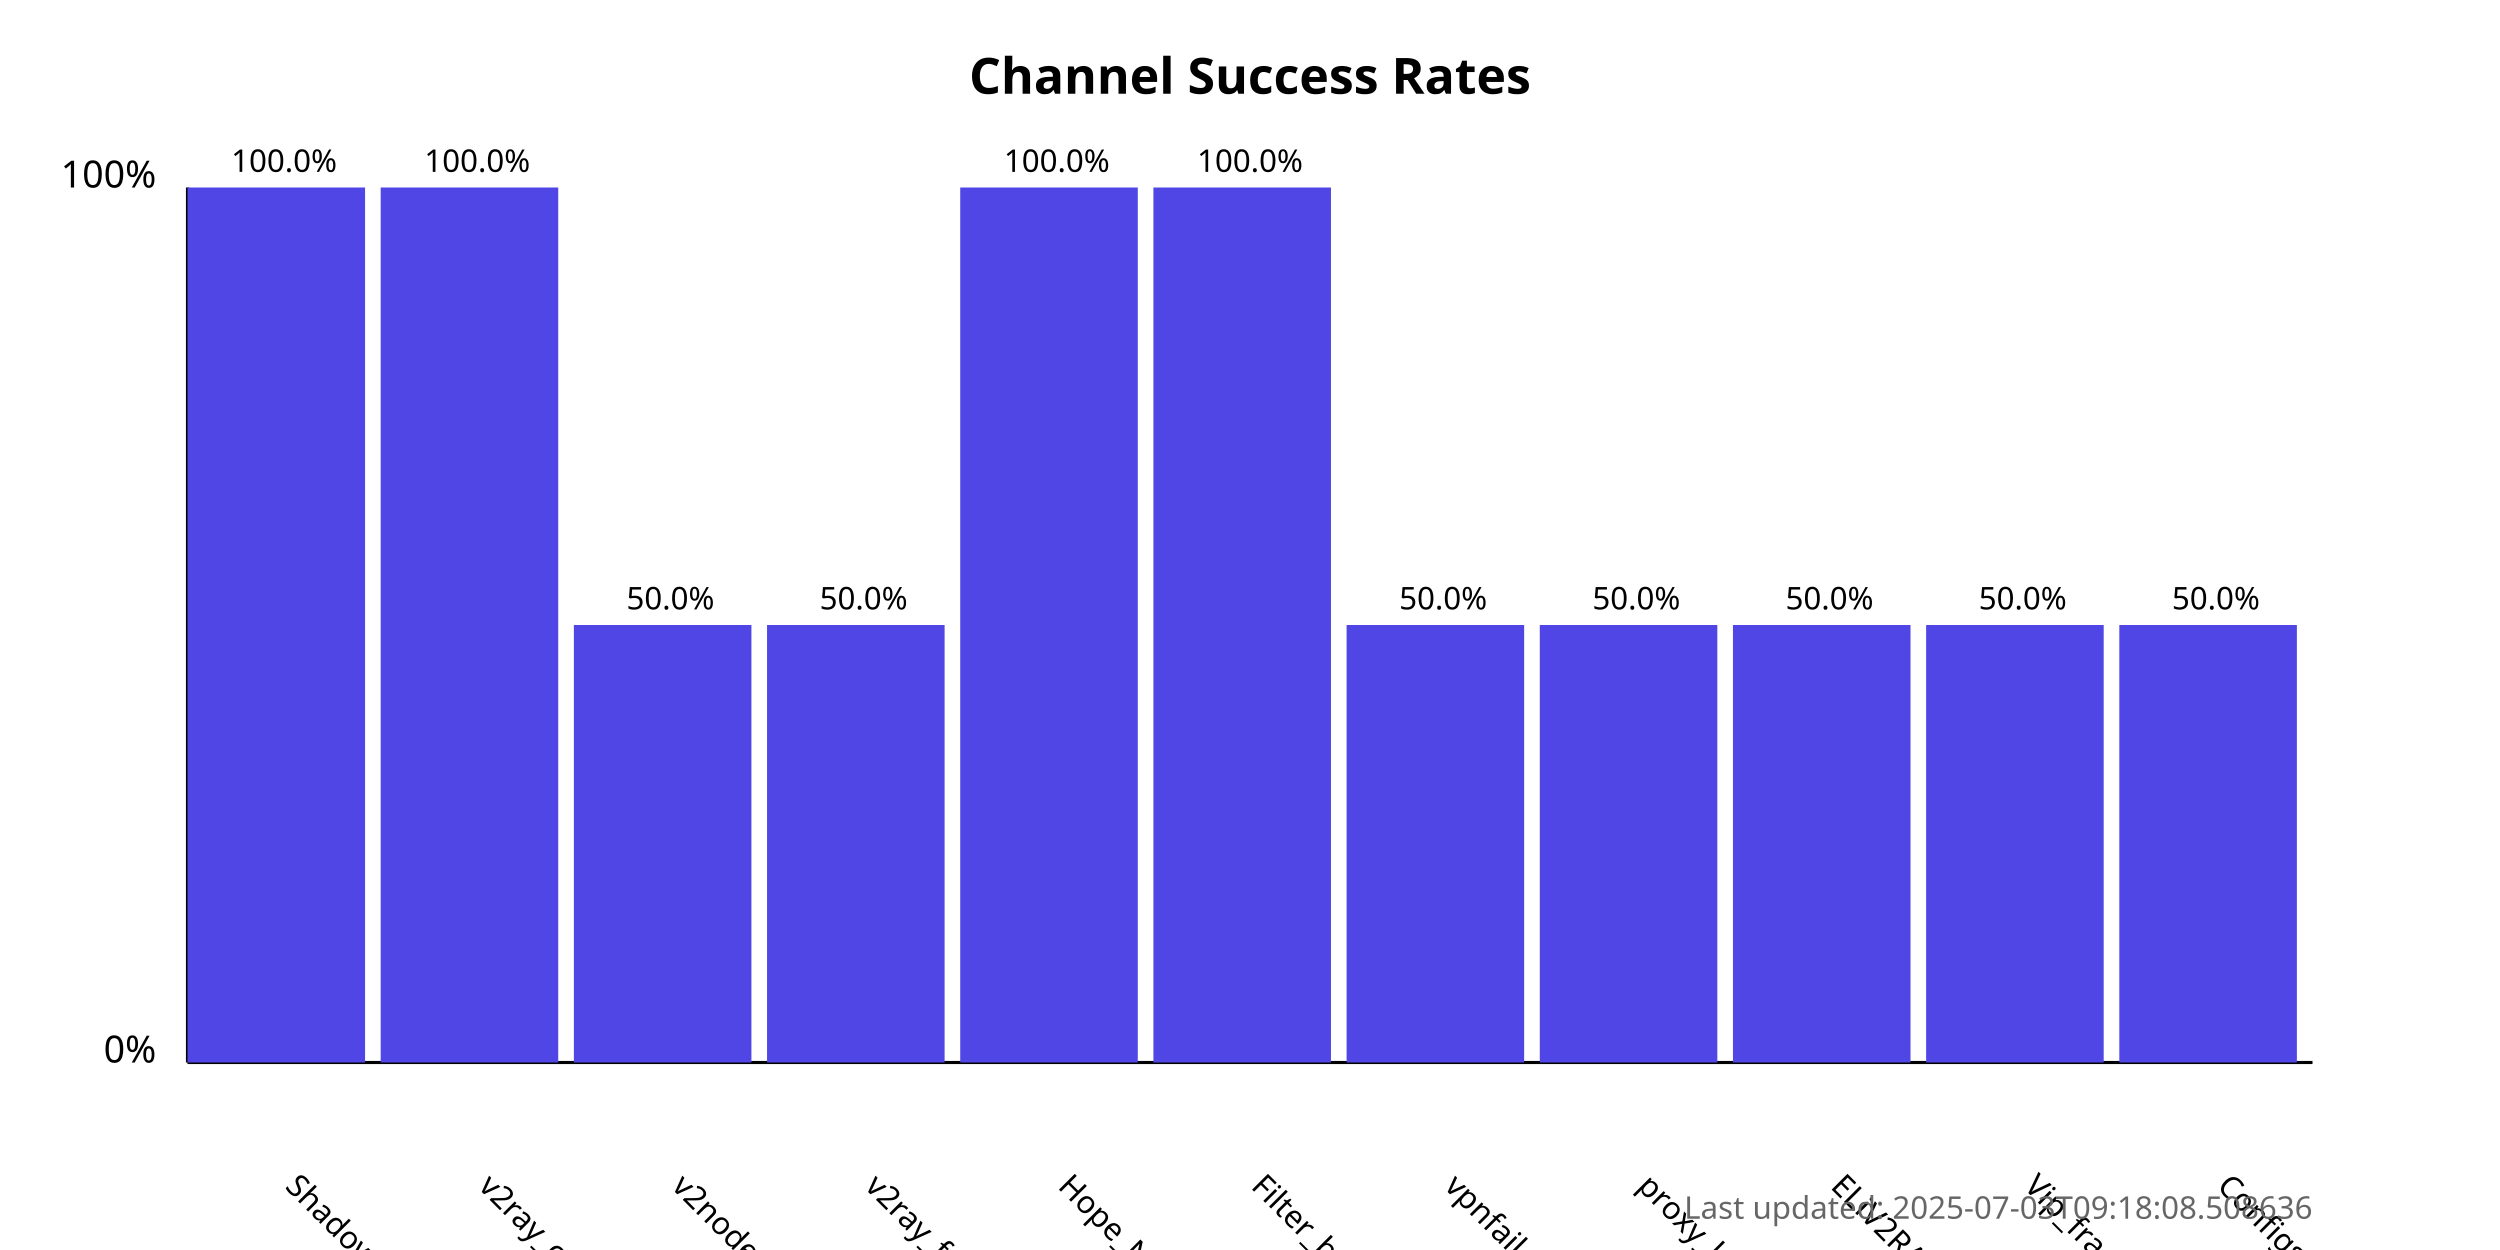
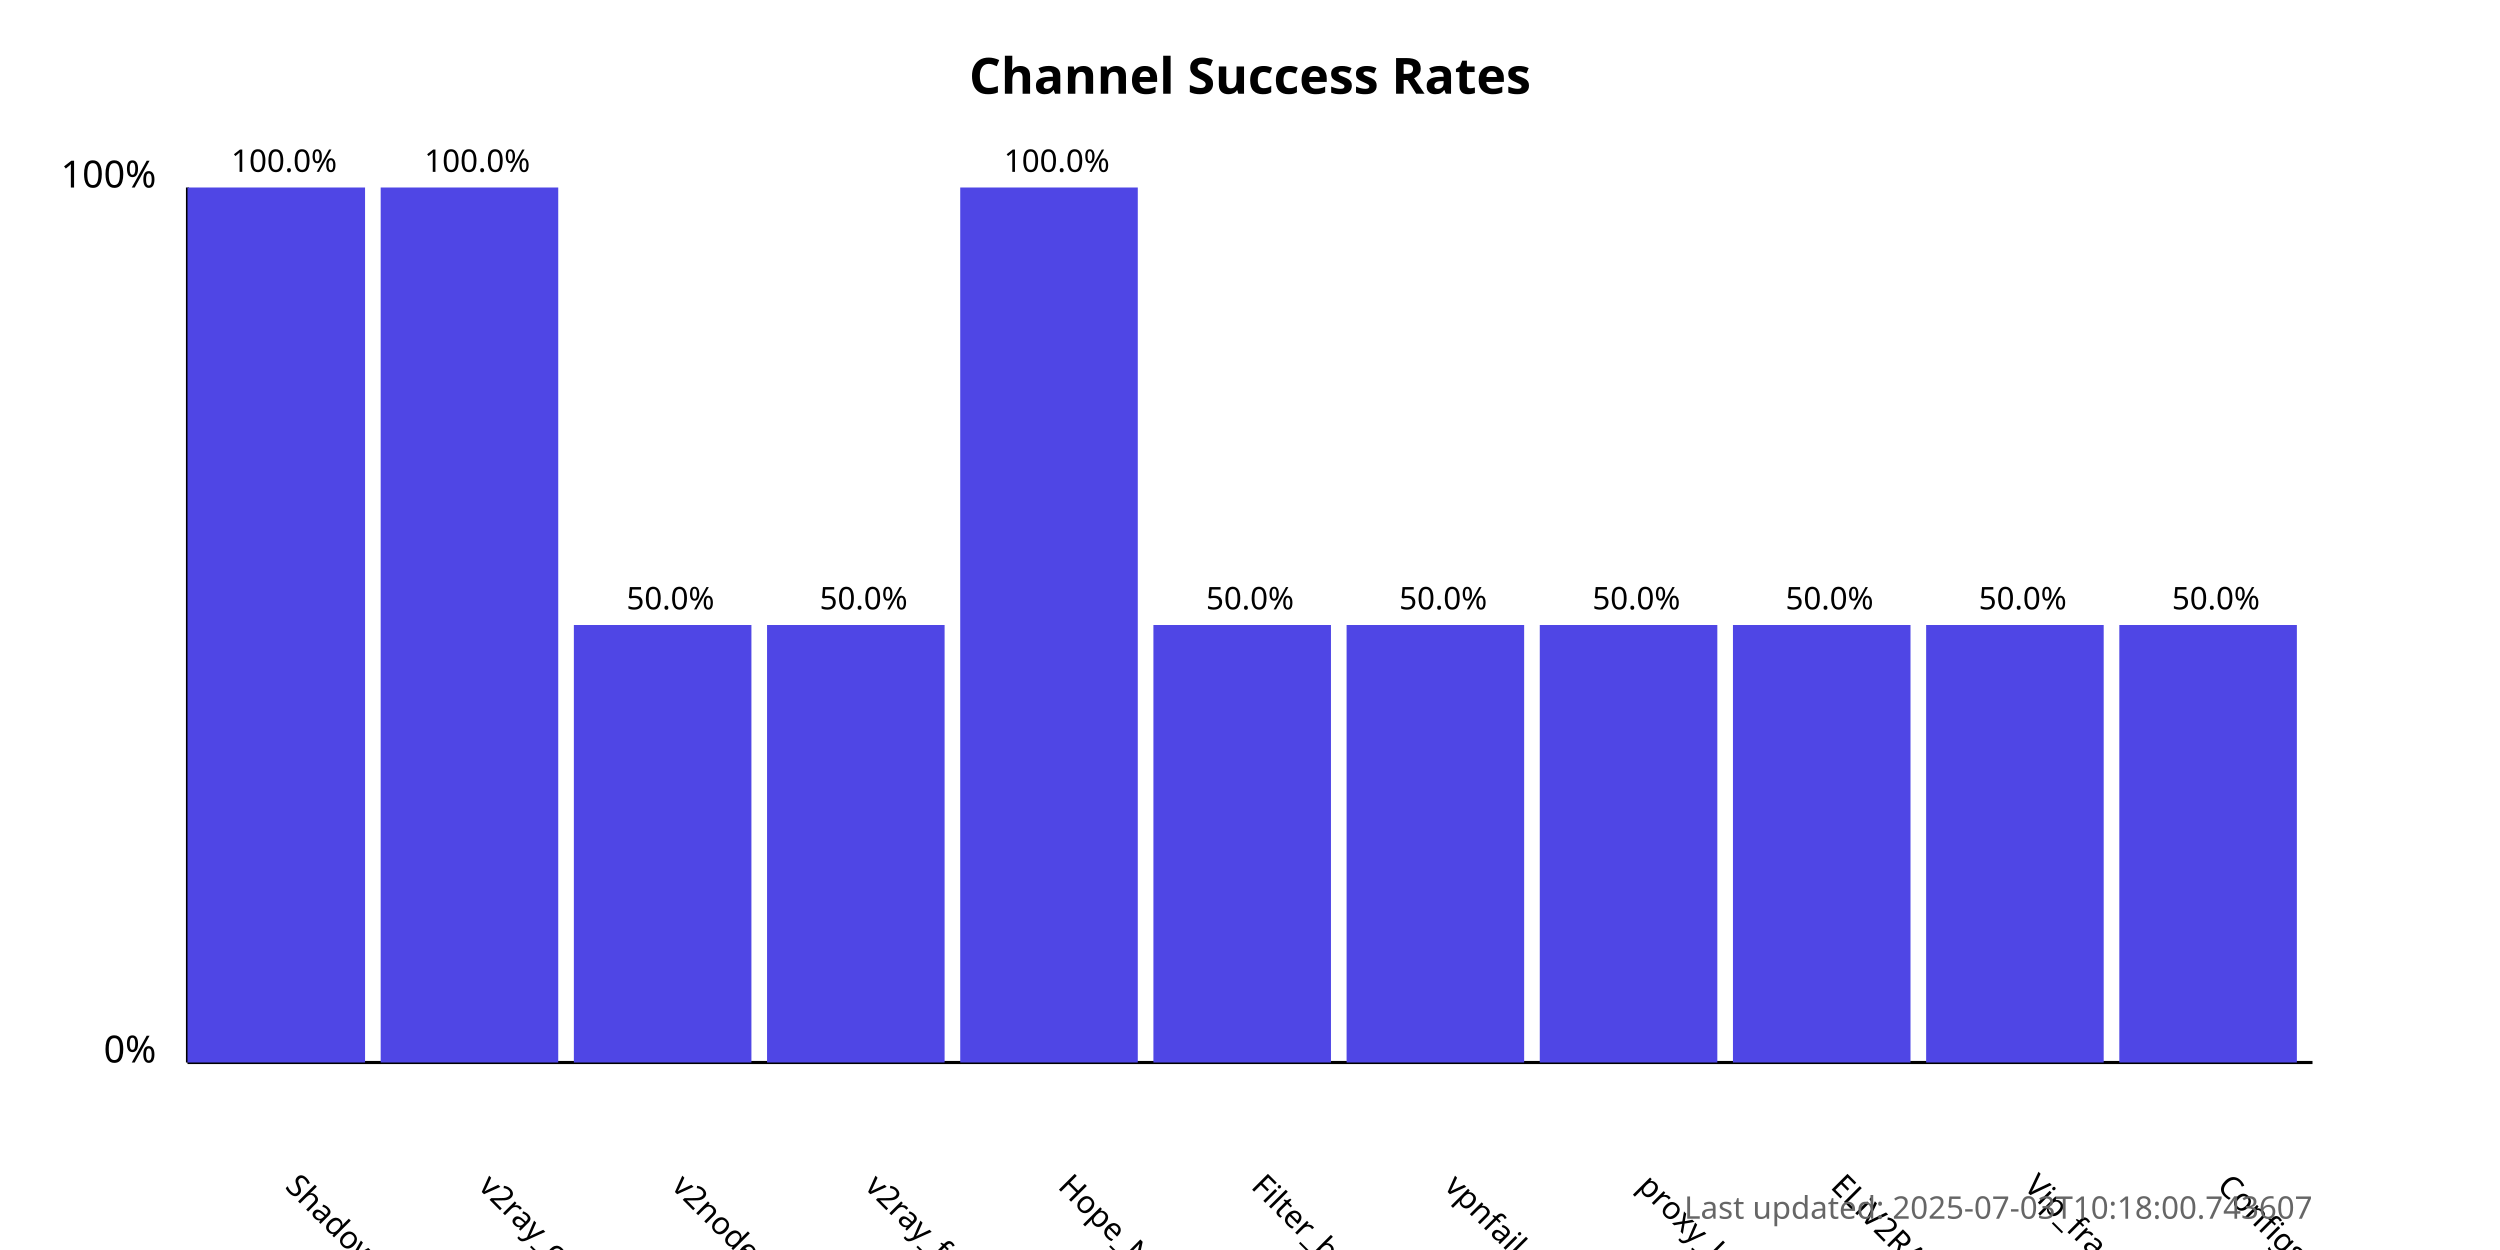
<svg xmlns="http://www.w3.org/2000/svg" width="800" height="400">
  <style>
            .chart-title { font: bold 16px sans-serif; }
            .axis-label { font: 12px sans-serif; }
            .tick-label { font: 10px sans-serif; }
            .bar { fill: #4f46e5; }
            .bar:hover { fill: #6366f1; }
            .timestamp { font: 10px sans-serif; fill: #666; }
        </style>
  <text x="400.0" y="30" text-anchor="middle" class="chart-title">
            Channel Success Rates
        </text>
  <line x1="60" y1="340" x2="60" y2="60" stroke="black" stroke-width="1" />
  <line x1="60" y1="340" x2="740" y2="340" stroke="black" stroke-width="1" />
  <text x="50" y="340" text-anchor="end" class="axis-label">0%</text>
  <text x="50" y="60" text-anchor="end" class="axis-label">100%</text>
  <g>
    <rect x="60" y="60.0" width="56.818" height="280.0" class="bar" />
    <text x="90.909" y="380" transform="rotate(45, 90.90909, 380)" text-anchor="start" class="tick-label">
                ShadowProxy66
            </text>
    <text x="90.909" y="55.0" text-anchor="middle" class="tick-label">
                100.0%
            </text>
  </g>
  <g>
    <rect x="121.818" y="60.0" width="56.818" height="280.0" class="bar" />
    <text x="152.727" y="380" transform="rotate(45, 152.7273, 380)" text-anchor="start" class="tick-label">
                v2ray_configs_pool
            </text>
    <text x="152.727" y="55.0" text-anchor="middle" class="tick-label">
                100.0%
            </text>
  </g>
  <g>
    <rect x="183.636" y="200.0" width="56.818" height="140.0" class="bar" />
    <text x="214.545" y="380" transform="rotate(45, 214.5455, 380)" text-anchor="start" class="tick-label">
                v2nodes
            </text>
    <text x="214.545" y="195.0" text-anchor="middle" class="tick-label">
                50.0%
            </text>
  </g>
  <g>
    <rect x="245.455" y="200.0" width="56.818" height="140.0" class="bar" />
    <text x="276.364" y="380" transform="rotate(45, 276.3636, 380)" text-anchor="start" class="tick-label">
                v2ray_free_conf
            </text>
    <text x="276.364" y="195.0" text-anchor="middle" class="tick-label">
                50.0%
            </text>
  </g>
  <g>
    <rect x="307.273" y="60.0" width="56.818" height="280.0" class="bar" />
    <text x="338.182" y="380" transform="rotate(45, 338.1818, 380)" text-anchor="start" class="tick-label">
                Hope_Net
            </text>
    <text x="338.182" y="55.0" text-anchor="middle" class="tick-label">
                100.0%
            </text>
  </g>
  <g>
-     <rect x="369.091" y="60.0" width="56.818" height="280.0" class="bar" />
+     <rect x="369.091" y="200.0" width="56.818" height="140.0" class="bar" />
    <text x="400.0" y="380" transform="rotate(45, 400.0, 380)" text-anchor="start" class="tick-label">
                Filter_breaker
            </text>
-     <text x="400.0" y="55.0" text-anchor="middle" class="tick-label">
-                 100.0%
+     <text x="400.0" y="195.0" text-anchor="middle" class="tick-label">
+                 50.0%
            </text>
  </g>
  <g>
    <rect x="430.909" y="200.0" width="56.818" height="140.0" class="bar" />
    <text x="461.818" y="380" transform="rotate(45, 461.8182, 380)" text-anchor="start" class="tick-label">
                vpnfail_vless
            </text>
    <text x="461.818" y="195.0" text-anchor="middle" class="tick-label">
                50.0%
            </text>
  </g>
  <g>
    <rect x="492.727" y="200.0" width="56.818" height="140.0" class="bar" />
    <text x="523.636" y="380" transform="rotate(45, 523.6364, 380)" text-anchor="start" class="tick-label">
                proxy_kafee
            </text>
    <text x="523.636" y="195.0" text-anchor="middle" class="tick-label">
                50.0%
            </text>
  </g>
  <g>
    <rect x="554.545" y="200.0" width="56.818" height="140.0" class="bar" />
    <text x="585.455" y="380" transform="rotate(45, 585.4545, 380)" text-anchor="start" class="tick-label">
                ELiV2RAY
            </text>
    <text x="585.455" y="195.0" text-anchor="middle" class="tick-label">
                50.0%
            </text>
  </g>
  <g>
    <rect x="616.364" y="200.0" width="56.818" height="140.0" class="bar" />
    <text x="647.273" y="380" transform="rotate(45, 647.2727, 380)" text-anchor="start" class="tick-label">
                Vip_fragment_v2ray
            </text>
    <text x="647.273" y="195.0" text-anchor="middle" class="tick-label">
                50.0%
            </text>
  </g>
  <g>
    <rect x="678.182" y="200.0" width="56.818" height="140.0" class="bar" />
    <text x="709.091" y="380" transform="rotate(45, 709.0909, 380)" text-anchor="start" class="tick-label">
                ConfigsHubPlus
            </text>
    <text x="709.091" y="195.0" text-anchor="middle" class="tick-label">
                50.0%
            </text>
  </g>
  <text x="740" y="390" text-anchor="end" class="timestamp">
-             Last updated: 2025-07-03T09:18:08.508636
+             Last updated: 2025-07-03T10:18:00.743607
        </text>
</svg>
